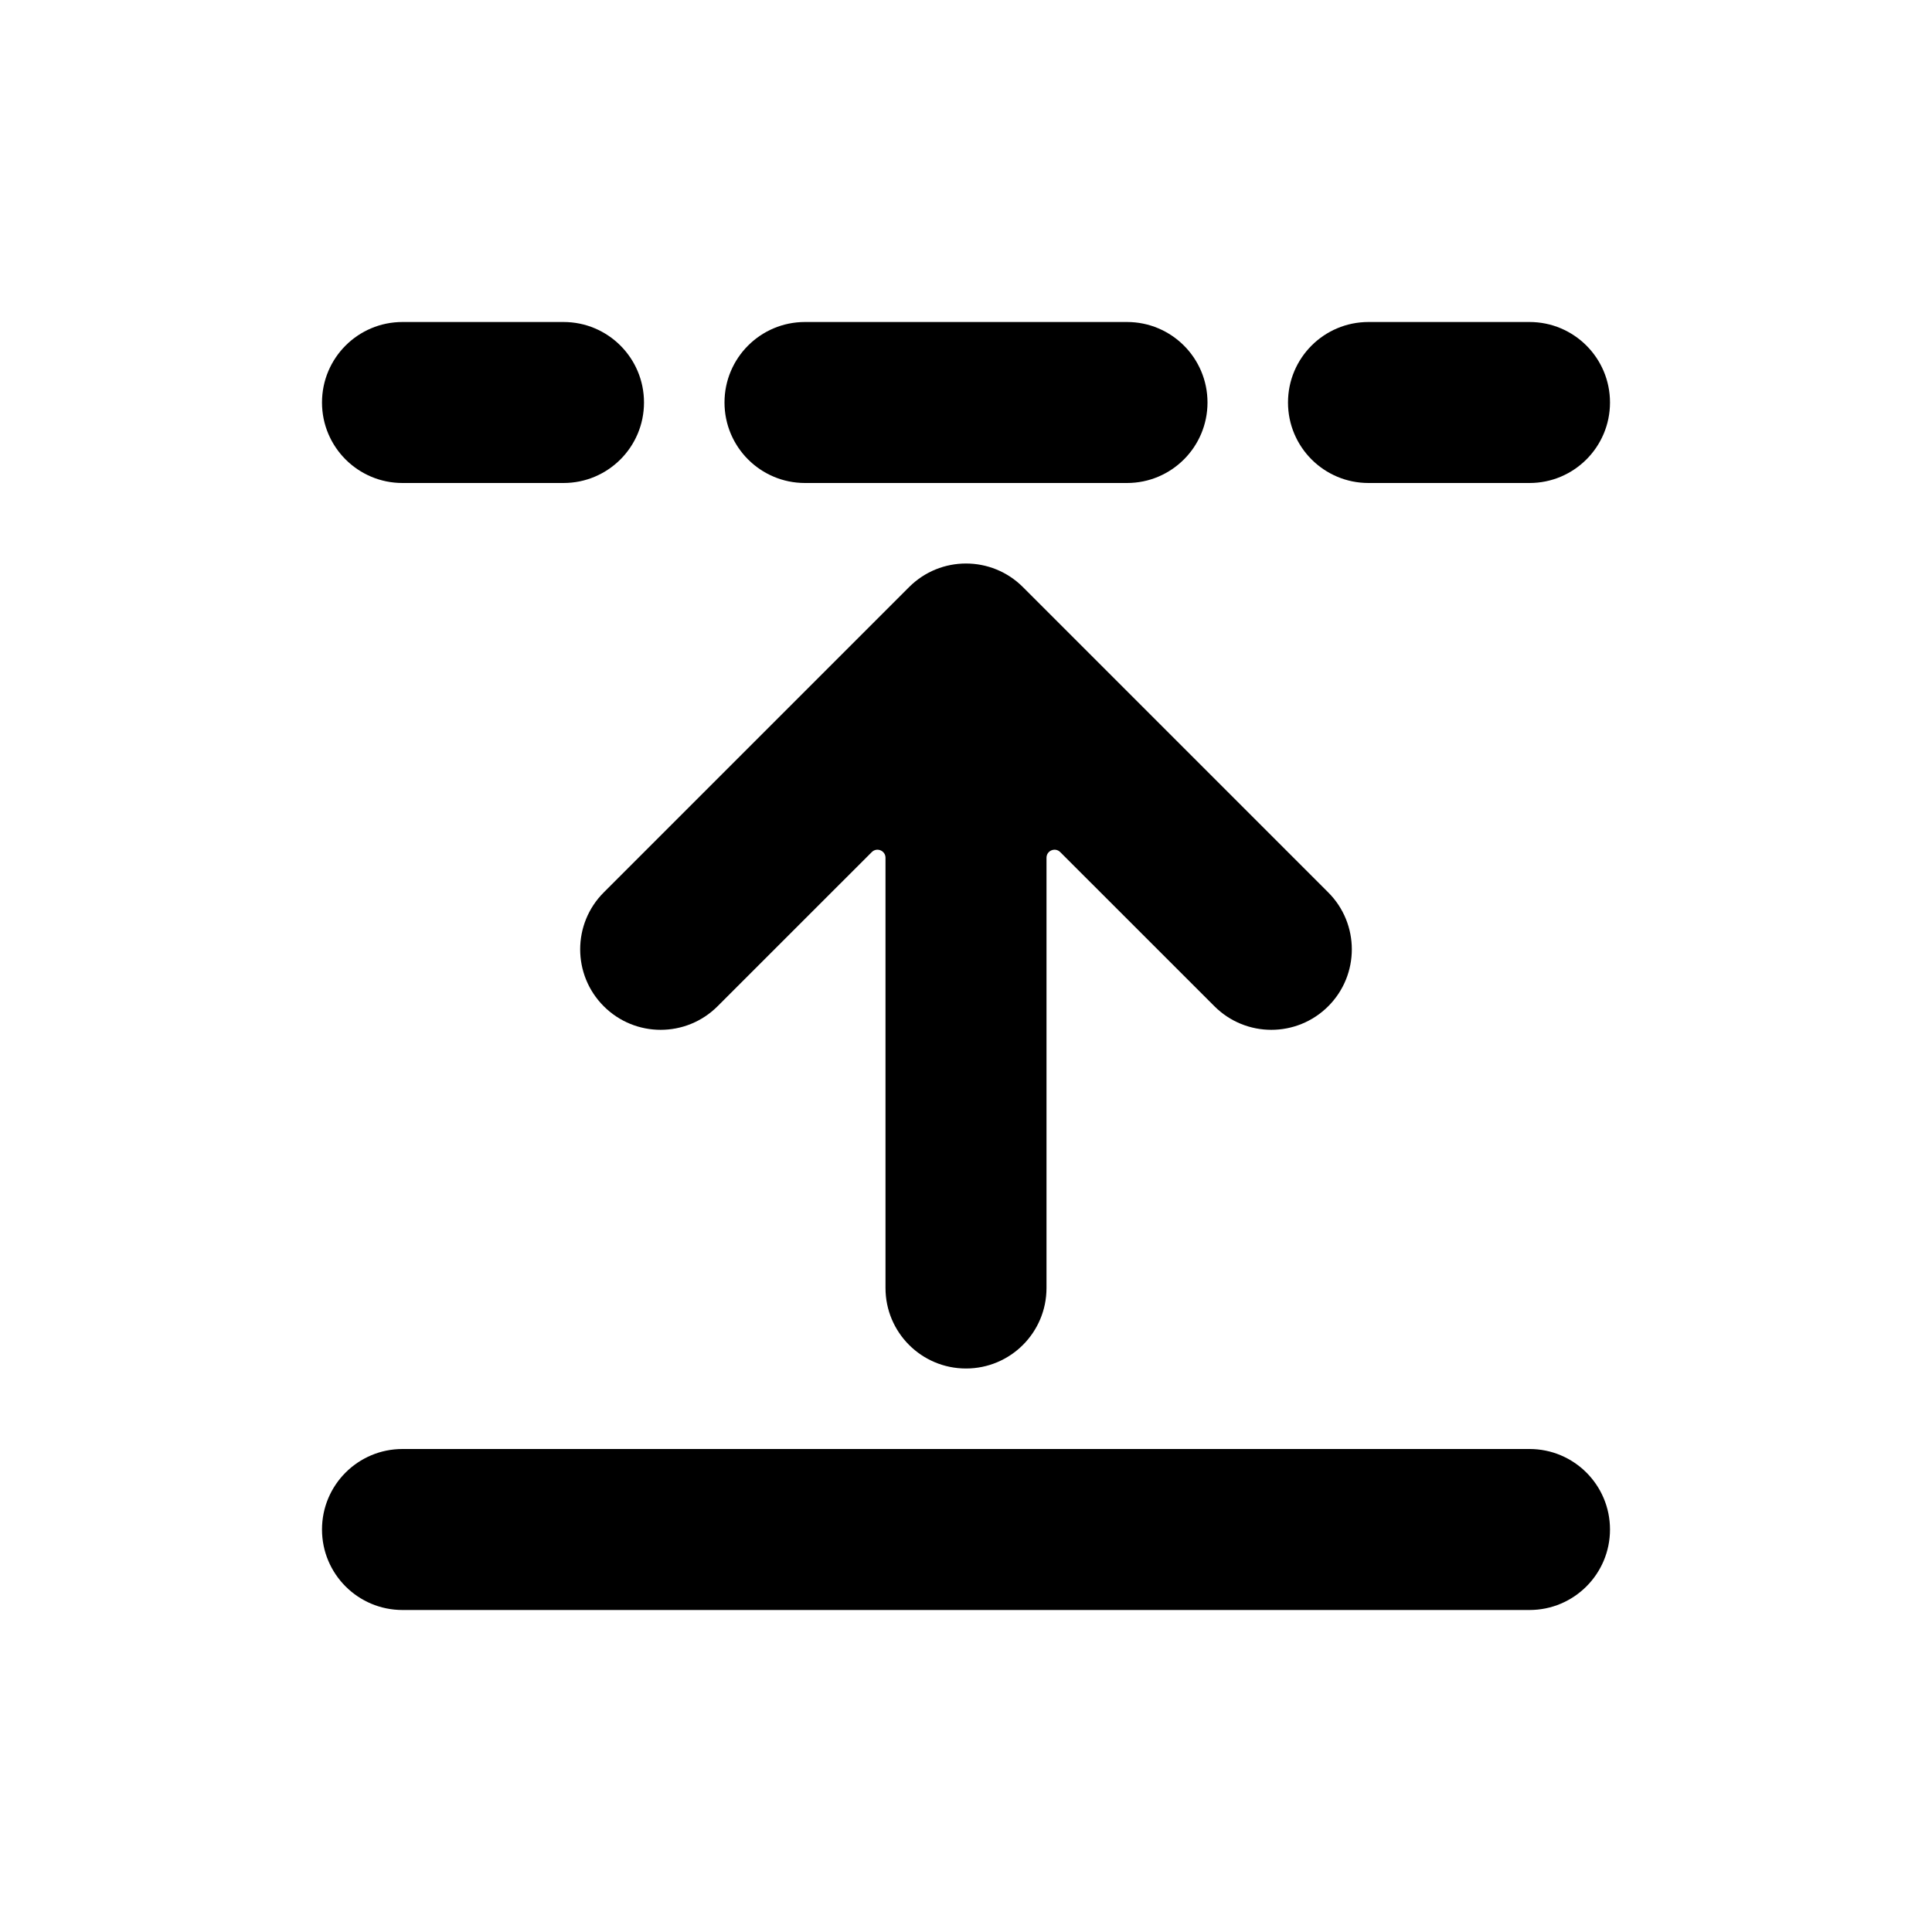
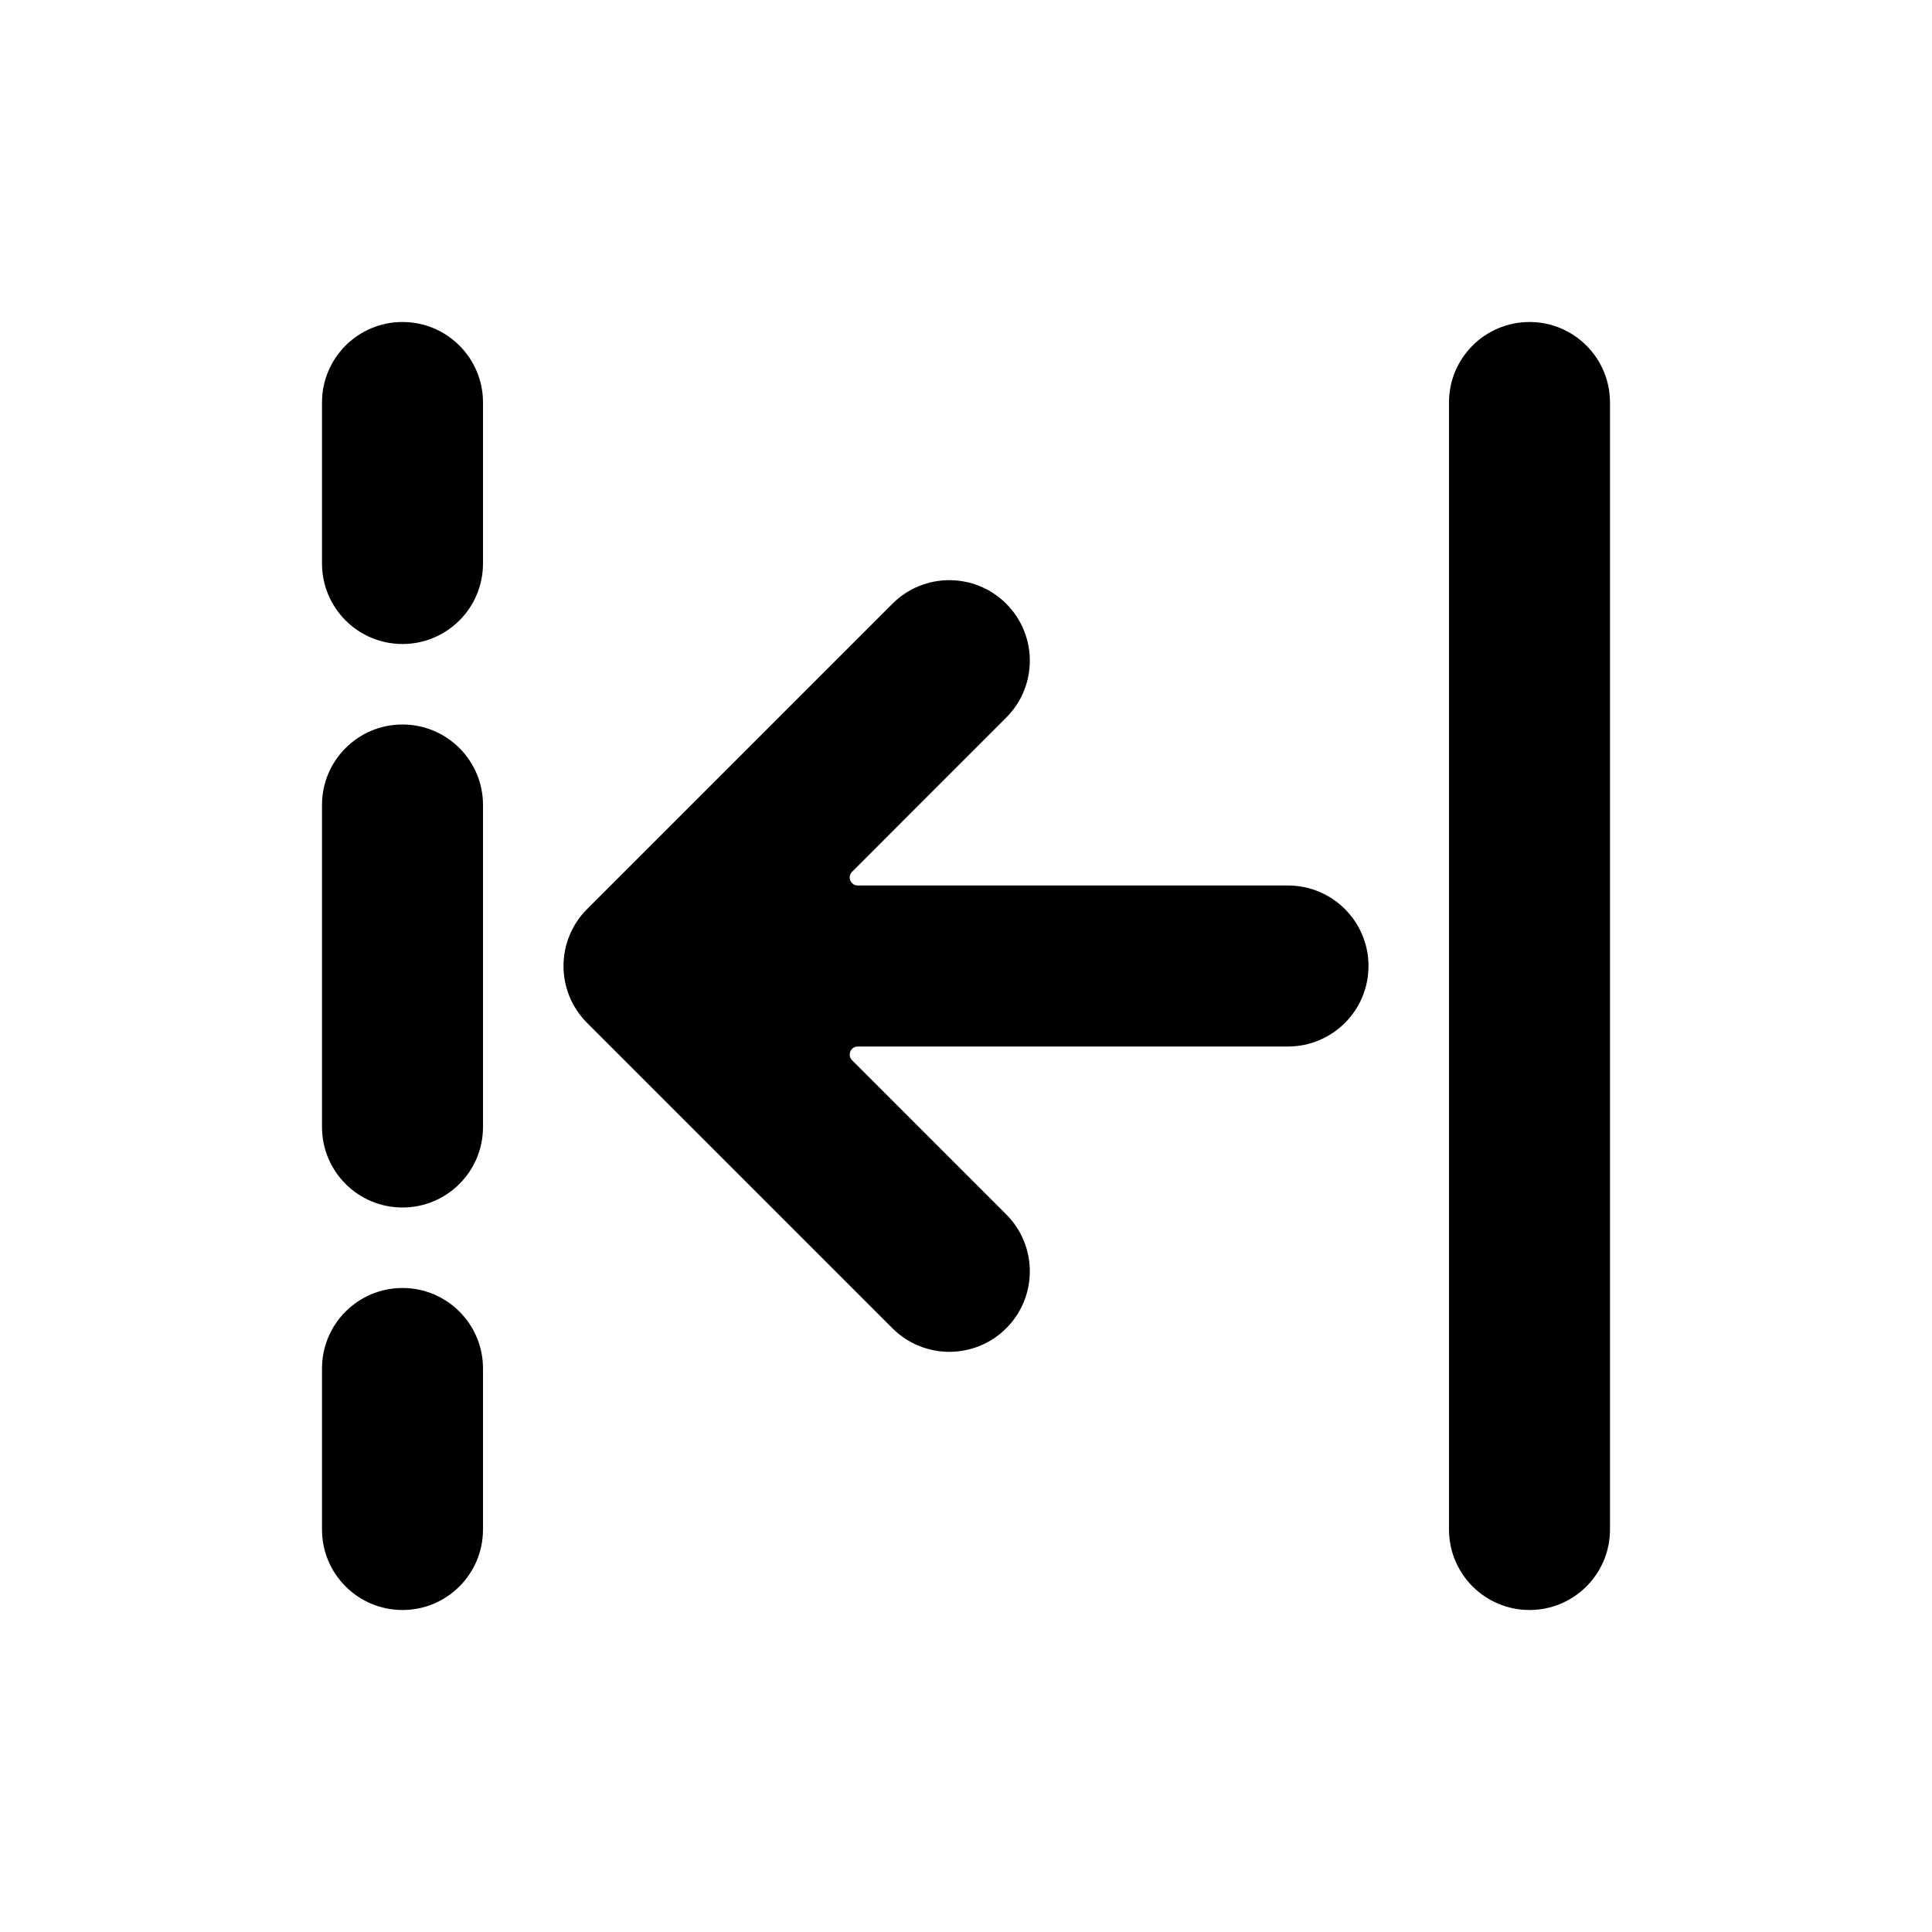
<svg xmlns="http://www.w3.org/2000/svg" width="48" height="48" viewBox="0 0 48 48" fill="none">
-   <path d="M40 10C40 8.895 39.105 8 38 8H34C32.895 8 32 8.895 32 10C32 11.105 32.895 12 34 12H38C39.105 12 40 11.105 40 10Z" fill="black" />
-   <path d="M22 21.311C22 21.133 21.785 21.044 21.659 21.17L17.828 25C17.047 25.781 15.781 25.781 15 25C14.219 24.219 14.219 22.953 15 22.172L22.586 14.586C23.367 13.805 24.633 13.805 25.414 14.586L33 22.172C33.781 22.953 33.781 24.219 33 25C32.219 25.781 30.953 25.781 30.172 25L26.341 21.17C26.215 21.044 26 21.133 26 21.311V32C26 33.105 25.105 34 24 34C22.895 34 22 33.105 22 32V21.311Z" fill="black" />
-   <path d="M38 36C39.105 36 40 36.895 40 38C40 39.105 39.105 40 38 40H10C8.895 40 8 39.105 8 38C8 36.895 8.895 36 10 36H38Z" fill="black" />
-   <path d="M14 8C15.105 8 16 8.895 16 10C16 11.105 15.105 12 14 12H10C8.895 12 8 11.105 8 10C8 8.895 8.895 8 10 8H14Z" fill="black" />
-   <path d="M30 10C30 8.895 29.105 8 28 8H20C18.895 8 18 8.895 18 10C18 11.105 18.895 12 20 12H28C29.105 12 30 11.105 30 10Z" fill="black" />
+   <path d="M10 8C8.895 8 8 8.895 8 10L8 14C8 15.105 8.895 16 10 16C11.105 16 12 15.105 12 14L12 10C12 8.895 11.105 8 10 8Z" fill="black" />
+   <path d="M21.311 26C21.133 26 21.044 26.215 21.17 26.341L25 30.172C25.781 30.953 25.781 32.219 25 33C24.219 33.781 22.953 33.781 22.172 33L14.586 25.414C13.805 24.633 13.805 23.367 14.586 22.586L22.172 15C22.953 14.219 24.219 14.219 25 15C25.781 15.781 25.781 17.047 25 17.828L21.17 21.659C21.044 21.785 21.133 22 21.311 22L32 22C33.105 22 34 22.895 34 24C34 25.105 33.105 26 32 26L21.311 26Z" fill="black" />
+   <path d="M36 10C36 8.895 36.895 8 38 8C39.105 8 40 8.895 40 10L40 38C40 39.105 39.105 40 38 40C36.895 40 36 39.105 36 38L36 10Z" fill="black" />
+   <path d="M8 34C8 32.895 8.895 32 10 32C11.105 32 12 32.895 12 34L12 38C12 39.105 11.105 40 10 40C8.895 40 8 39.105 8 38L8 34Z" fill="black" />
+   <path d="M10 18C8.895 18 8 18.895 8 20L8 28C8 29.105 8.895 30 10 30C11.105 30 12 29.105 12 28L12 20C12 18.895 11.105 18 10 18Z" fill="black" />
</svg>
